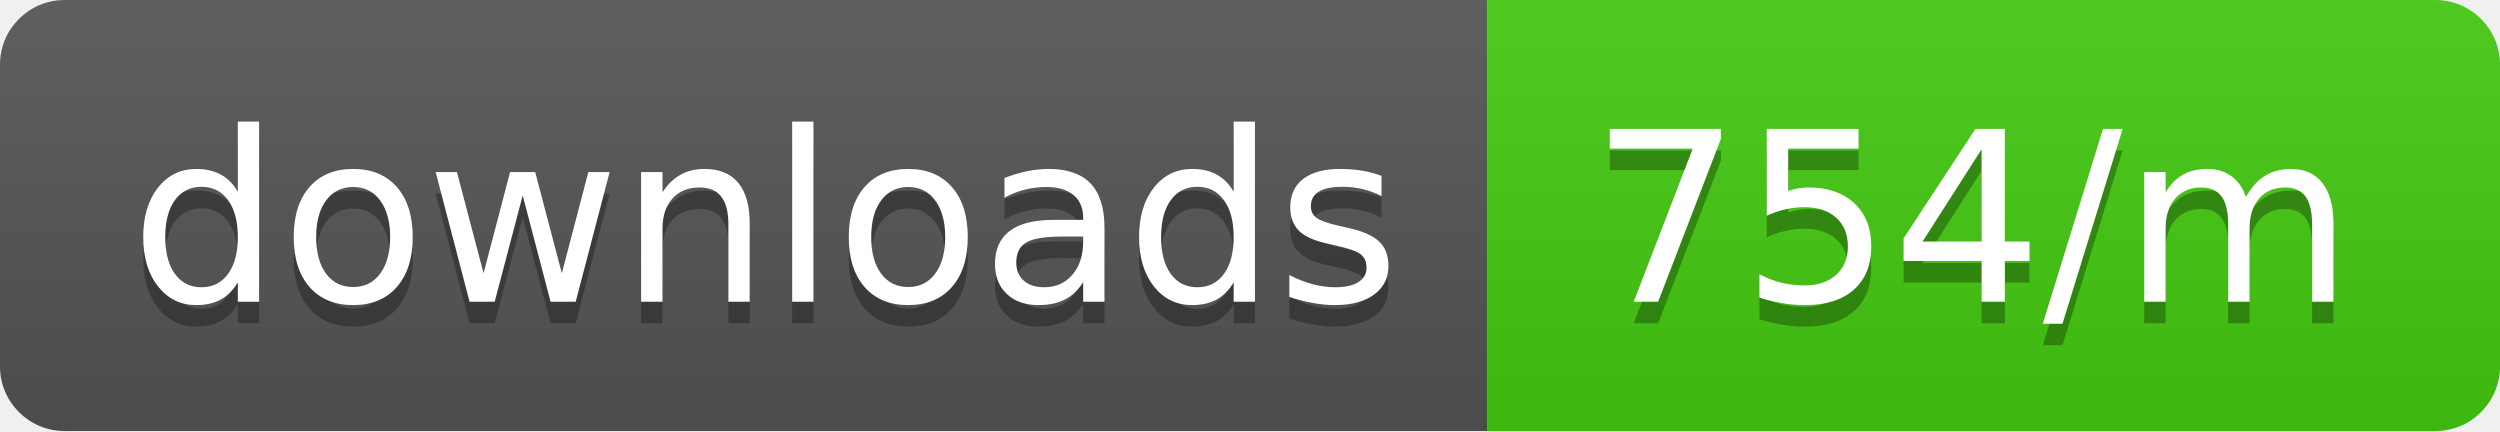
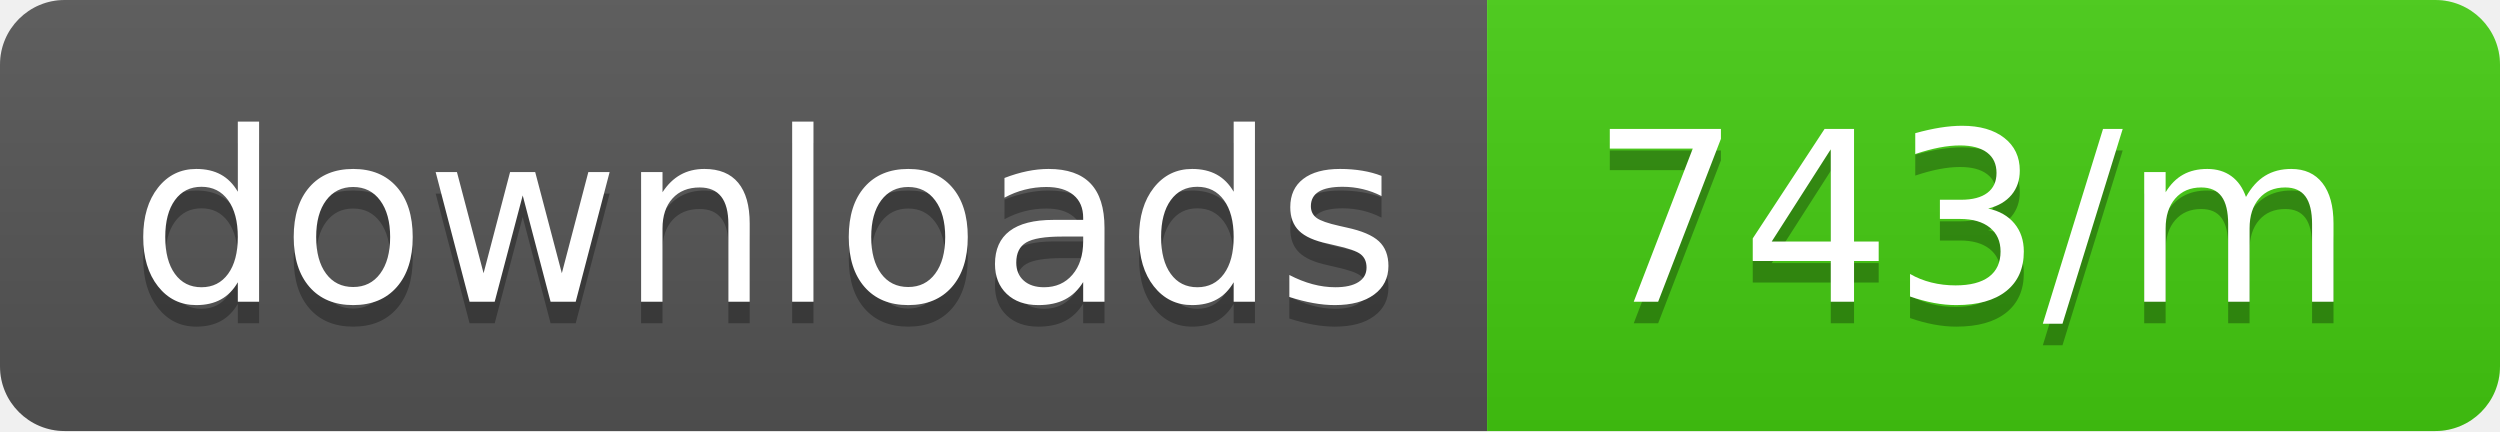
<svg xmlns="http://www.w3.org/2000/svg" width="116" height="20">
  <linearGradient id="b" x2="0" y2="100%">
    <stop offset="0" stop-color="#bbb" stop-opacity=".1" />
    <stop offset="1" stop-opacity=".1" />
  </linearGradient>
  <clipPath id="a">
    <rect width="116" height="20" rx="3" fill="#fff" />
  </clipPath>
  <g clip-path="url(#a)">
    <path fill="#555" d="M0 0h69v20H0z" />
    <path fill="#4c1" d="M69 0h47v20H69z" />
    <path fill="url(#b)" d="M0 0h116v20H0z" />
  </g>
  <g fill="#fff" text-anchor="middle" font-family="DejaVu Sans,Verdana,Geneva,sans-serif" font-size="110">
    <text x="355" y="150" fill="#010101" fill-opacity=".3" transform="scale(.1)" textLength="590">downloads</text>
    <text x="355" y="140" transform="scale(.1)" textLength="590">downloads</text>
-     <text x="915" y="150" fill="#010101" fill-opacity=".3" transform="scale(.1)" textLength="370">754/m</text>
-     <text x="915" y="140" transform="scale(.1)" textLength="370">754/m</text>
+     <text x="915" y="150" fill="#010101" fill-opacity=".3" transform="scale(.1)" textLength="370">743/m</text>
+     <text x="915" y="140" transform="scale(.1)" textLength="370">743/m</text>
  </g>
</svg>
